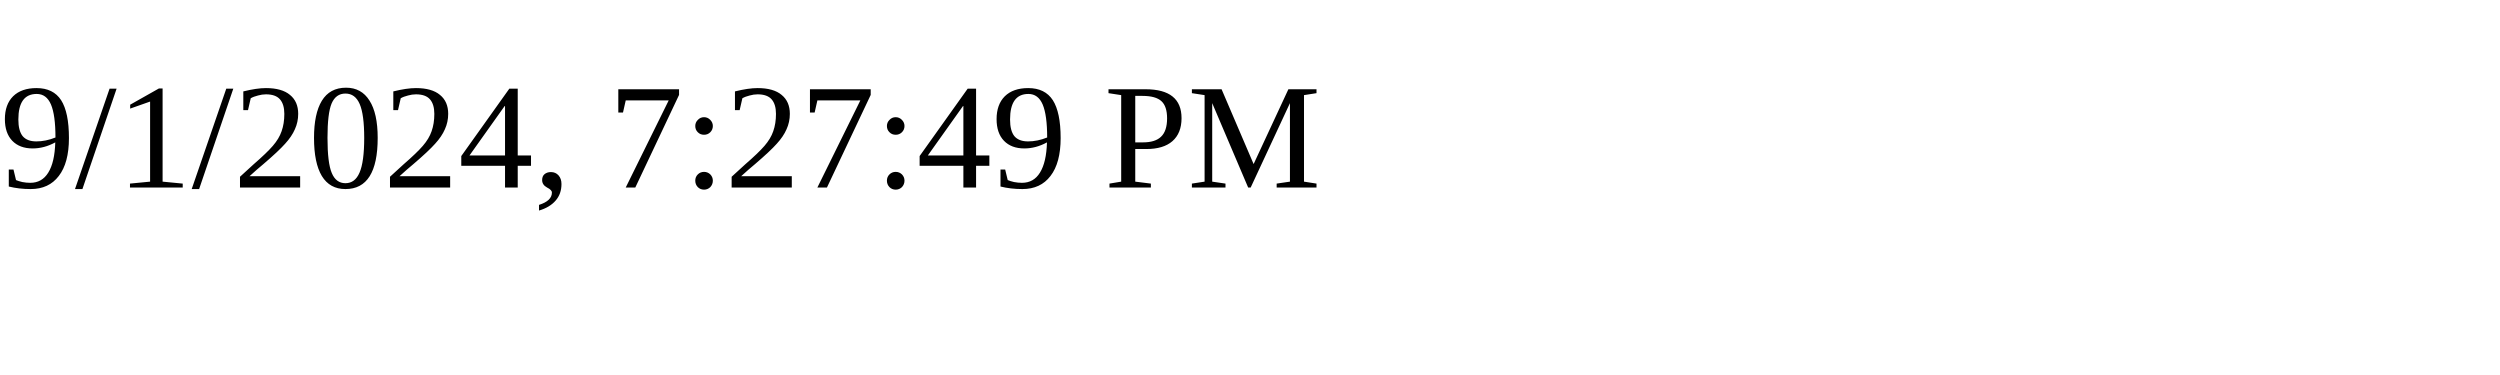
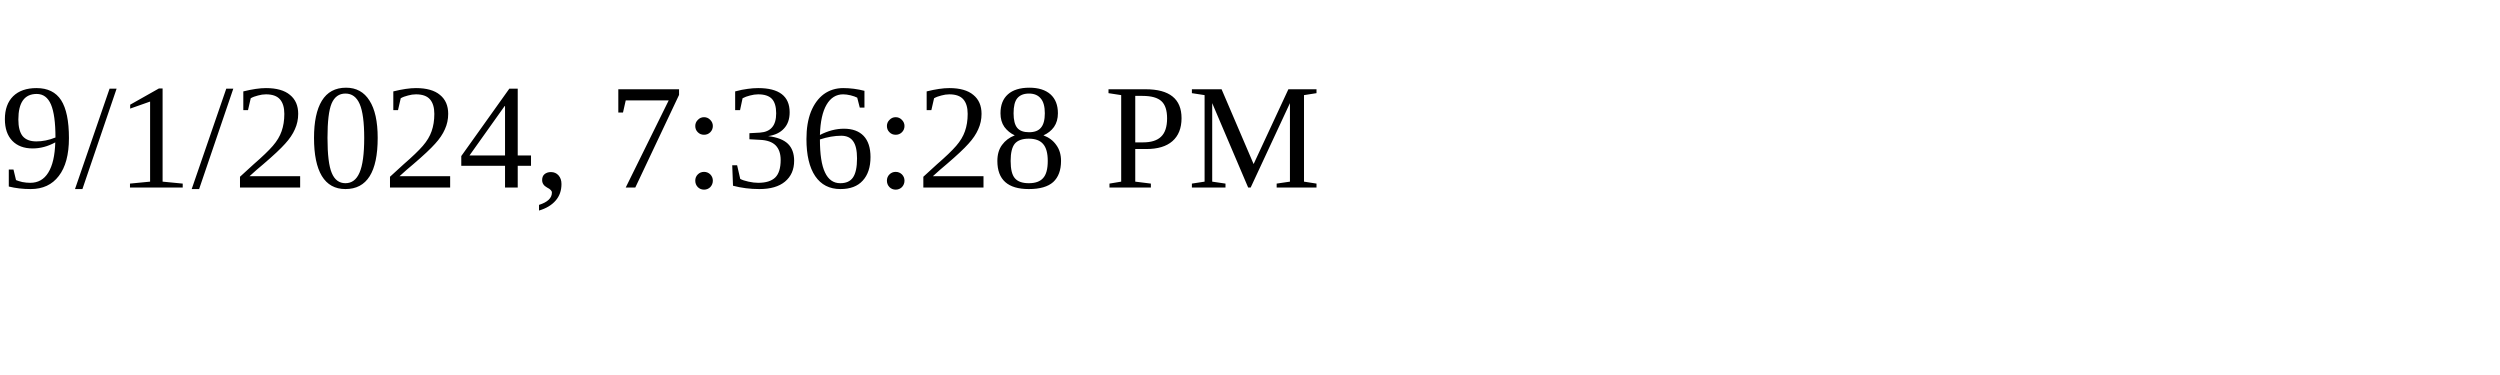
<svg xmlns="http://www.w3.org/2000/svg" height="30" width="200">
-   <text x="0" y="15">9/1/2024, 7:27:49 PM</text>
+   <text x="0" y="15">9/1/2024, 7:36:28 PM</text>
</svg>
